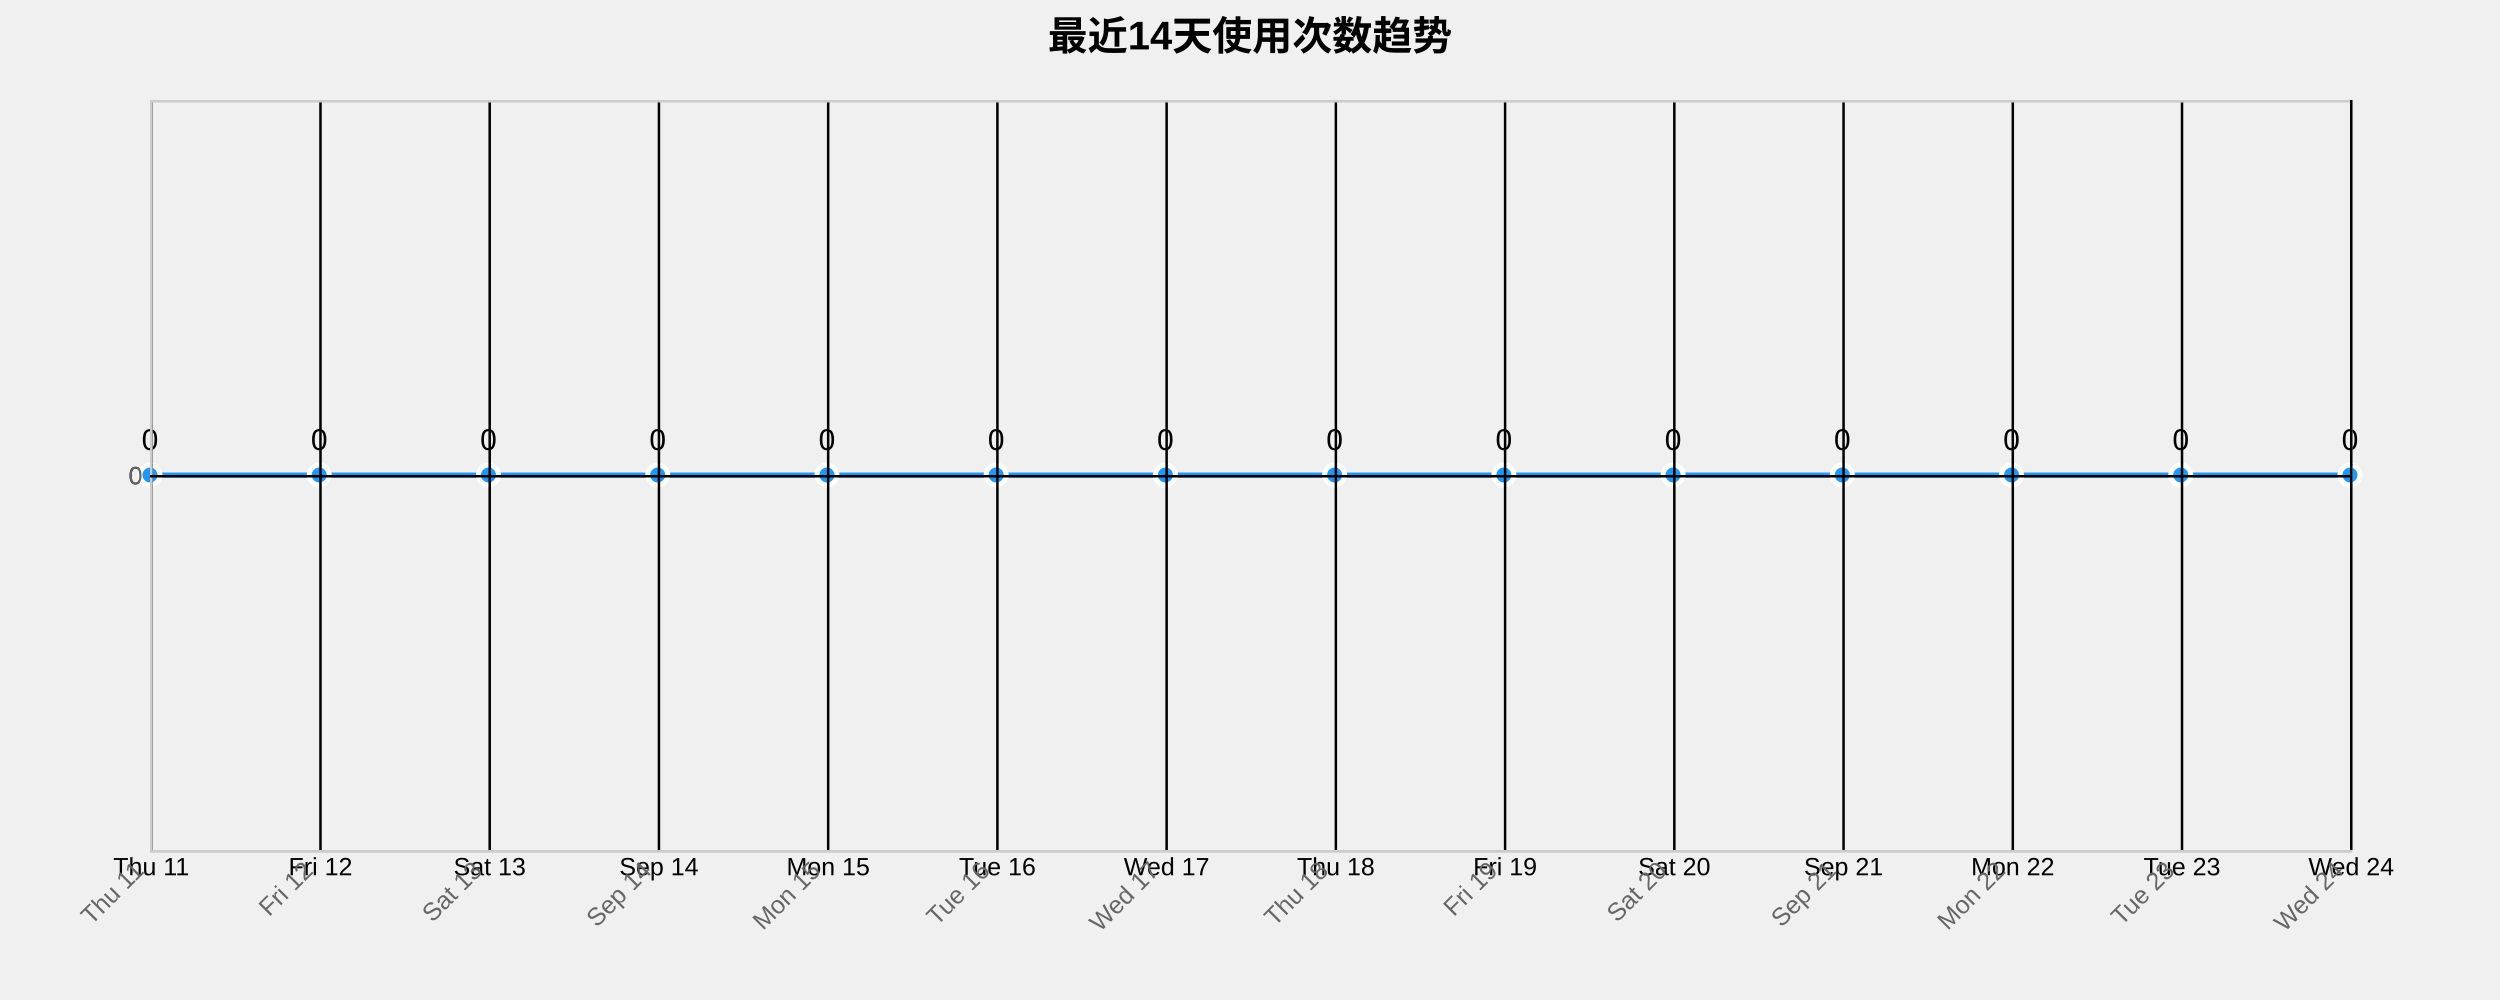
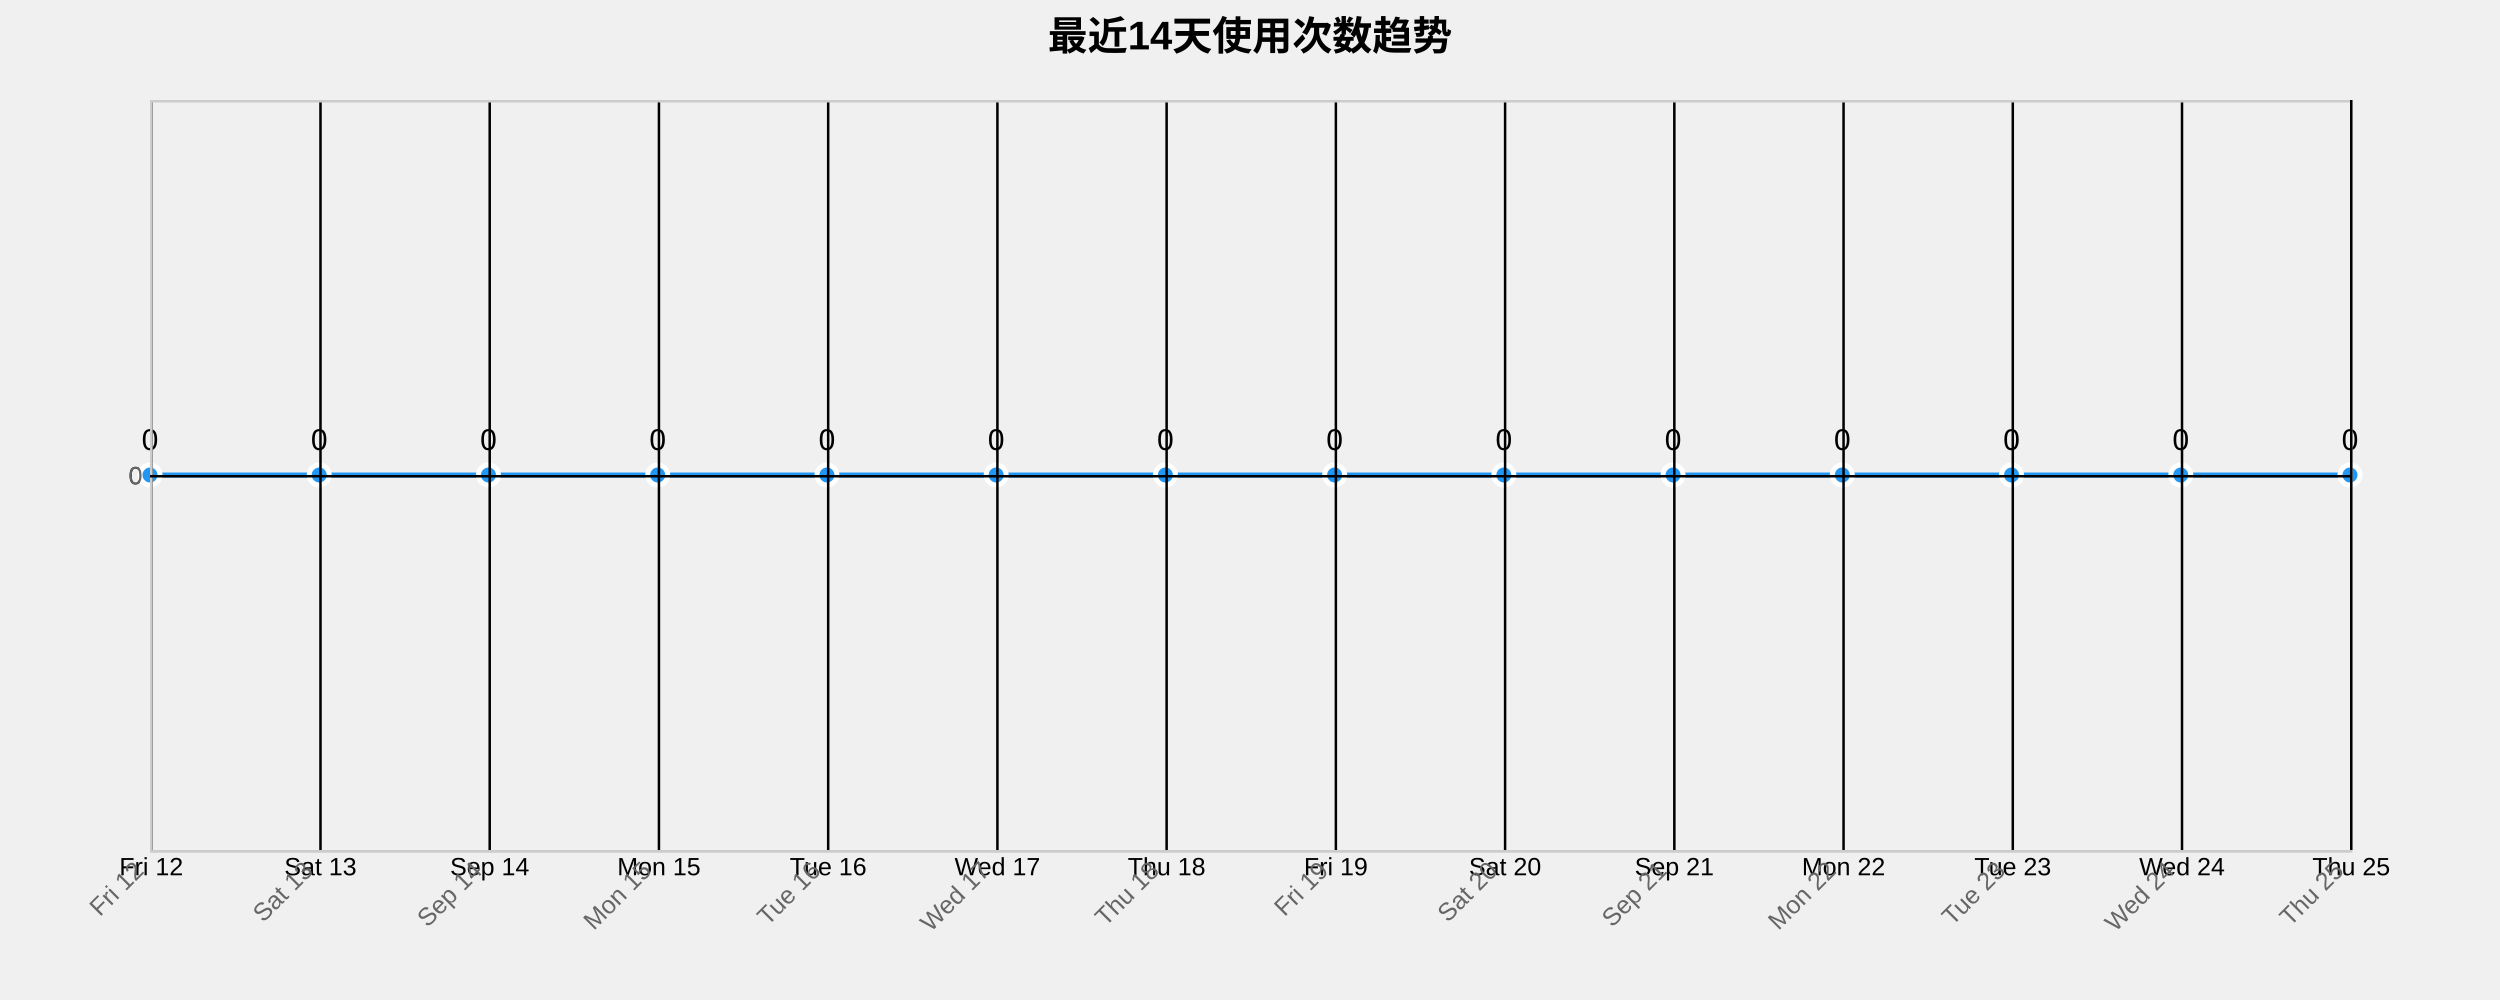
<svg xmlns="http://www.w3.org/2000/svg" width="1000" height="400">
  <g transform="translate(60,40)">
    <text x="440" y="-20" text-anchor="middle" style="font-size: 16px; font-weight: bold;">最近14天使用次数趋势</text>
    <g class="grid" transform="translate(0,300)" fill="none" font-size="10" font-family="sans-serif" text-anchor="middle">
      <path class="domain" stroke="currentColor" d="M0.5,-300V0.5H880.5V-300" />
      <g class="tick" opacity="1" transform="translate(0.5,0)">
        <line stroke="currentColor" y2="-300" />
-         <text fill="currentColor" y="3" dy="0.71em">Thu 11</text>
+         <text fill="currentColor" y="3" dy="0.71em">Fri 12</text>
      </g>
      <g class="tick" opacity="1" transform="translate(68.19231,0)">
        <line stroke="currentColor" y2="-300" />
-         <text fill="currentColor" y="3" dy="0.71em">Fri 12</text>
+         <text fill="currentColor" y="3" dy="0.71em">Sat 13</text>
      </g>
      <g class="tick" opacity="1" transform="translate(135.8846,0)">
        <line stroke="currentColor" y2="-300" />
-         <text fill="currentColor" y="3" dy="0.71em">Sat 13</text>
+         <text fill="currentColor" y="3" dy="0.71em">Sep 14</text>
      </g>
      <g class="tick" opacity="1" transform="translate(203.5769,0)">
        <line stroke="currentColor" y2="-300" />
-         <text fill="currentColor" y="3" dy="0.71em">Sep 14</text>
+         <text fill="currentColor" y="3" dy="0.71em">Mon 15</text>
      </g>
      <g class="tick" opacity="1" transform="translate(271.2692,0)">
        <line stroke="currentColor" y2="-300" />
-         <text fill="currentColor" y="3" dy="0.71em">Mon 15</text>
+         <text fill="currentColor" y="3" dy="0.71em">Tue 16</text>
      </g>
      <g class="tick" opacity="1" transform="translate(338.9615,0)">
        <line stroke="currentColor" y2="-300" />
-         <text fill="currentColor" y="3" dy="0.71em">Tue 16</text>
+         <text fill="currentColor" y="3" dy="0.71em">Wed 17</text>
      </g>
      <g class="tick" opacity="1" transform="translate(406.6538,0)">
        <line stroke="currentColor" y2="-300" />
-         <text fill="currentColor" y="3" dy="0.71em">Wed 17</text>
+         <text fill="currentColor" y="3" dy="0.71em">Thu 18</text>
      </g>
      <g class="tick" opacity="1" transform="translate(474.3462,0)">
        <line stroke="currentColor" y2="-300" />
-         <text fill="currentColor" y="3" dy="0.71em">Thu 18</text>
+         <text fill="currentColor" y="3" dy="0.71em">Fri 19</text>
      </g>
      <g class="tick" opacity="1" transform="translate(542.0385,0)">
        <line stroke="currentColor" y2="-300" />
-         <text fill="currentColor" y="3" dy="0.71em">Fri 19</text>
+         <text fill="currentColor" y="3" dy="0.71em">Sat 20</text>
      </g>
      <g class="tick" opacity="1" transform="translate(609.7308,0)">
        <line stroke="currentColor" y2="-300" />
-         <text fill="currentColor" y="3" dy="0.71em">Sat 20</text>
+         <text fill="currentColor" y="3" dy="0.71em">Sep 21</text>
      </g>
      <g class="tick" opacity="1" transform="translate(677.4231,0)">
        <line stroke="currentColor" y2="-300" />
-         <text fill="currentColor" y="3" dy="0.71em">Sep 21</text>
+         <text fill="currentColor" y="3" dy="0.71em">Mon 22</text>
      </g>
      <g class="tick" opacity="1" transform="translate(745.1154,0)">
        <line stroke="currentColor" y2="-300" />
-         <text fill="currentColor" y="3" dy="0.71em">Mon 22</text>
+         <text fill="currentColor" y="3" dy="0.71em">Tue 23</text>
      </g>
      <g class="tick" opacity="1" transform="translate(812.8077,0)">
        <line stroke="currentColor" y2="-300" />
-         <text fill="currentColor" y="3" dy="0.71em">Tue 23</text>
+         <text fill="currentColor" y="3" dy="0.71em">Wed 24</text>
      </g>
      <g class="tick" opacity="1" transform="translate(880.5,0)">
        <line stroke="currentColor" y2="-300" />
-         <text fill="currentColor" y="3" dy="0.71em">Wed 24</text>
+         <text fill="currentColor" y="3" dy="0.71em">Thu 25</text>
      </g>
    </g>
    <g class="grid" fill="none" font-size="10" font-family="sans-serif" text-anchor="end">
      <path class="domain" stroke="currentColor" d="M880,300.5H0.5V0.5H880" />
      <g class="tick" opacity="1" transform="translate(0,150.5)">
        <line stroke="currentColor" x2="880" />
        <text fill="currentColor" x="-3" dy="0.32em">0</text>
      </g>
    </g>
    <path class="area" d="M0,150C22.564,150,45.128,150,67.692,150C90.256,150,112.821,150,135.385,150C157.949,150,180.513,150,203.077,150C225.641,150,248.205,150,270.769,150C293.333,150,315.897,150,338.462,150C361.026,150,383.59,150,406.154,150C428.718,150,451.282,150,473.846,150C496.41,150,518.974,150,541.538,150C564.103,150,586.667,150,609.231,150C631.795,150,654.359,150,676.923,150C699.487,150,722.051,150,744.615,150C767.179,150,789.744,150,812.308,150C834.872,150,857.436,150,880,150L880,300C857.436,300,834.872,300,812.308,300C789.744,300,767.179,300,744.615,300C722.051,300,699.487,300,676.923,300C654.359,300,631.795,300,609.231,300C586.667,300,564.103,300,541.538,300C518.974,300,496.41,300,473.846,300C451.282,300,428.718,300,406.154,300C383.59,300,361.026,300,338.462,300C315.897,300,293.333,300,270.769,300C248.205,300,225.641,300,203.077,300C180.513,300,157.949,300,135.385,300C112.821,300,90.256,300,67.692,300C45.128,300,22.564,300,0,300Z" style="fill: url(#area-gradient); opacity: 0.3;" />
    <path class="line" d="M0,150C22.564,150,45.128,150,67.692,150C90.256,150,112.821,150,135.385,150C157.949,150,180.513,150,203.077,150C225.641,150,248.205,150,270.769,150C293.333,150,315.897,150,338.462,150C361.026,150,383.59,150,406.154,150C428.718,150,451.282,150,473.846,150C496.41,150,518.974,150,541.538,150C564.103,150,586.667,150,609.231,150C631.795,150,654.359,150,676.923,150C699.487,150,722.051,150,744.615,150C767.179,150,789.744,150,812.308,150C834.872,150,857.436,150,880,150" style="fill: none; stroke: #2196F3; stroke-width: 2px;" />
    <circle class="dot" cx="0" cy="150" r="4" style="fill: #2196F3; stroke: #fff; stroke-width: 2px;" />
    <circle class="dot" cx="67.692" cy="150" r="4" style="fill: #2196F3; stroke: #fff; stroke-width: 2px;" />
    <circle class="dot" cx="135.385" cy="150" r="4" style="fill: #2196F3; stroke: #fff; stroke-width: 2px;" />
    <circle class="dot" cx="203.077" cy="150" r="4" style="fill: #2196F3; stroke: #fff; stroke-width: 2px;" />
    <circle class="dot" cx="270.769" cy="150" r="4" style="fill: #2196F3; stroke: #fff; stroke-width: 2px;" />
    <circle class="dot" cx="338.462" cy="150" r="4" style="fill: #2196F3; stroke: #fff; stroke-width: 2px;" />
    <circle class="dot" cx="406.154" cy="150" r="4" style="fill: #2196F3; stroke: #fff; stroke-width: 2px;" />
    <circle class="dot" cx="473.846" cy="150" r="4" style="fill: #2196F3; stroke: #fff; stroke-width: 2px;" />
    <circle class="dot" cx="541.538" cy="150" r="4" style="fill: #2196F3; stroke: #fff; stroke-width: 2px;" />
    <circle class="dot" cx="609.231" cy="150" r="4" style="fill: #2196F3; stroke: #fff; stroke-width: 2px;" />
    <circle class="dot" cx="676.923" cy="150" r="4" style="fill: #2196F3; stroke: #fff; stroke-width: 2px;" />
    <circle class="dot" cx="744.615" cy="150" r="4" style="fill: #2196F3; stroke: #fff; stroke-width: 2px;" />
    <circle class="dot" cx="812.308" cy="150" r="4" style="fill: #2196F3; stroke: #fff; stroke-width: 2px;" />
    <circle class="dot" cx="880" cy="150" r="4" style="fill: #2196F3; stroke: #fff; stroke-width: 2px;" />
    <text class="label" x="0" y="140" text-anchor="middle" style="font-size: 12px;">0</text>
    <text class="label" x="67.692" y="140" text-anchor="middle" style="font-size: 12px;">0</text>
    <text class="label" x="135.385" y="140" text-anchor="middle" style="font-size: 12px;">0</text>
    <text class="label" x="203.077" y="140" text-anchor="middle" style="font-size: 12px;">0</text>
    <text class="label" x="270.769" y="140" text-anchor="middle" style="font-size: 12px;">0</text>
    <text class="label" x="338.462" y="140" text-anchor="middle" style="font-size: 12px;">0</text>
    <text class="label" x="406.154" y="140" text-anchor="middle" style="font-size: 12px;">0</text>
    <text class="label" x="473.846" y="140" text-anchor="middle" style="font-size: 12px;">0</text>
    <text class="label" x="541.538" y="140" text-anchor="middle" style="font-size: 12px;">0</text>
    <text class="label" x="609.231" y="140" text-anchor="middle" style="font-size: 12px;">0</text>
    <text class="label" x="676.923" y="140" text-anchor="middle" style="font-size: 12px;">0</text>
    <text class="label" x="744.615" y="140" text-anchor="middle" style="font-size: 12px;">0</text>
    <text class="label" x="812.308" y="140" text-anchor="middle" style="font-size: 12px;">0</text>
    <text class="label" x="880" y="140" text-anchor="middle" style="font-size: 12px;">0</text>
    <g class="x-axis" transform="translate(0,300)" fill="none" font-size="10" font-family="sans-serif" text-anchor="middle">
      <path class="domain" stroke="currentColor" d="M0.5,-300V0.5H880.5V-300" />
      <g class="tick" opacity="1" transform="translate(0.5,0)">
        <line stroke="currentColor" y2="-300" />
-         <text fill="currentColor" y="3" dy=".15em" style="text-anchor: end;" dx="-.8em" transform="rotate(-45)">Thu 11</text>
+         <text fill="currentColor" y="3" dy=".15em" style="text-anchor: end;" dx="-.8em" transform="rotate(-45)">Fri 12</text>
      </g>
      <g class="tick" opacity="1" transform="translate(68.19231,0)">
        <line stroke="currentColor" y2="-300" />
-         <text fill="currentColor" y="3" dy=".15em" style="text-anchor: end;" dx="-.8em" transform="rotate(-45)">Fri 12</text>
+         <text fill="currentColor" y="3" dy=".15em" style="text-anchor: end;" dx="-.8em" transform="rotate(-45)">Sat 13</text>
      </g>
      <g class="tick" opacity="1" transform="translate(135.8846,0)">
        <line stroke="currentColor" y2="-300" />
-         <text fill="currentColor" y="3" dy=".15em" style="text-anchor: end;" dx="-.8em" transform="rotate(-45)">Sat 13</text>
+         <text fill="currentColor" y="3" dy=".15em" style="text-anchor: end;" dx="-.8em" transform="rotate(-45)">Sep 14</text>
      </g>
      <g class="tick" opacity="1" transform="translate(203.5769,0)">
        <line stroke="currentColor" y2="-300" />
-         <text fill="currentColor" y="3" dy=".15em" style="text-anchor: end;" dx="-.8em" transform="rotate(-45)">Sep 14</text>
+         <text fill="currentColor" y="3" dy=".15em" style="text-anchor: end;" dx="-.8em" transform="rotate(-45)">Mon 15</text>
      </g>
      <g class="tick" opacity="1" transform="translate(271.2692,0)">
        <line stroke="currentColor" y2="-300" />
-         <text fill="currentColor" y="3" dy=".15em" style="text-anchor: end;" dx="-.8em" transform="rotate(-45)">Mon 15</text>
+         <text fill="currentColor" y="3" dy=".15em" style="text-anchor: end;" dx="-.8em" transform="rotate(-45)">Tue 16</text>
      </g>
      <g class="tick" opacity="1" transform="translate(338.9615,0)">
        <line stroke="currentColor" y2="-300" />
-         <text fill="currentColor" y="3" dy=".15em" style="text-anchor: end;" dx="-.8em" transform="rotate(-45)">Tue 16</text>
+         <text fill="currentColor" y="3" dy=".15em" style="text-anchor: end;" dx="-.8em" transform="rotate(-45)">Wed 17</text>
      </g>
      <g class="tick" opacity="1" transform="translate(406.6538,0)">
        <line stroke="currentColor" y2="-300" />
-         <text fill="currentColor" y="3" dy=".15em" style="text-anchor: end;" dx="-.8em" transform="rotate(-45)">Wed 17</text>
+         <text fill="currentColor" y="3" dy=".15em" style="text-anchor: end;" dx="-.8em" transform="rotate(-45)">Thu 18</text>
      </g>
      <g class="tick" opacity="1" transform="translate(474.3462,0)">
        <line stroke="currentColor" y2="-300" />
-         <text fill="currentColor" y="3" dy=".15em" style="text-anchor: end;" dx="-.8em" transform="rotate(-45)">Thu 18</text>
+         <text fill="currentColor" y="3" dy=".15em" style="text-anchor: end;" dx="-.8em" transform="rotate(-45)">Fri 19</text>
      </g>
      <g class="tick" opacity="1" transform="translate(542.0385,0)">
        <line stroke="currentColor" y2="-300" />
-         <text fill="currentColor" y="3" dy=".15em" style="text-anchor: end;" dx="-.8em" transform="rotate(-45)">Fri 19</text>
+         <text fill="currentColor" y="3" dy=".15em" style="text-anchor: end;" dx="-.8em" transform="rotate(-45)">Sat 20</text>
      </g>
      <g class="tick" opacity="1" transform="translate(609.7308,0)">
        <line stroke="currentColor" y2="-300" />
-         <text fill="currentColor" y="3" dy=".15em" style="text-anchor: end;" dx="-.8em" transform="rotate(-45)">Sat 20</text>
+         <text fill="currentColor" y="3" dy=".15em" style="text-anchor: end;" dx="-.8em" transform="rotate(-45)">Sep 21</text>
      </g>
      <g class="tick" opacity="1" transform="translate(677.4231,0)">
        <line stroke="currentColor" y2="-300" />
-         <text fill="currentColor" y="3" dy=".15em" style="text-anchor: end;" dx="-.8em" transform="rotate(-45)">Sep 21</text>
+         <text fill="currentColor" y="3" dy=".15em" style="text-anchor: end;" dx="-.8em" transform="rotate(-45)">Mon 22</text>
      </g>
      <g class="tick" opacity="1" transform="translate(745.1154,0)">
        <line stroke="currentColor" y2="-300" />
-         <text fill="currentColor" y="3" dy=".15em" style="text-anchor: end;" dx="-.8em" transform="rotate(-45)">Mon 22</text>
+         <text fill="currentColor" y="3" dy=".15em" style="text-anchor: end;" dx="-.8em" transform="rotate(-45)">Tue 23</text>
      </g>
      <g class="tick" opacity="1" transform="translate(812.8077,0)">
        <line stroke="currentColor" y2="-300" />
-         <text fill="currentColor" y="3" dy=".15em" style="text-anchor: end;" dx="-.8em" transform="rotate(-45)">Tue 23</text>
+         <text fill="currentColor" y="3" dy=".15em" style="text-anchor: end;" dx="-.8em" transform="rotate(-45)">Wed 24</text>
      </g>
      <g class="tick" opacity="1" transform="translate(880.5,0)">
        <line stroke="currentColor" y2="-300" />
-         <text fill="currentColor" y="3" dy=".15em" style="text-anchor: end;" dx="-.8em" transform="rotate(-45)">Wed 24</text>
+         <text fill="currentColor" y="3" dy=".15em" style="text-anchor: end;" dx="-.8em" transform="rotate(-45)">Thu 25</text>
      </g>
    </g>
    <g class="y-axis" fill="none" font-size="10" font-family="sans-serif" text-anchor="end">
      <path class="domain" stroke="currentColor" d="M880,300.5H0.5V0.5H880" />
      <g class="tick" opacity="1" transform="translate(0,150.5)">
        <line stroke="currentColor" x2="880" />
        <text fill="currentColor" x="-3" dy="0.32em">0</text>
      </g>
    </g>
    <style>
    .grid line {
      stroke: #e0e0e0;
      stroke-opacity: 0.7;
      shape-rendering: crispEdges;
    }
    .grid path {
      stroke-width: 0;
    }
    .dot:hover {
      r: 6;
    }
    text {
      font-family: Arial, sans-serif;
    }
    .x-axis path, .y-axis path {
      stroke: #ccc;
    }
    .x-axis text, .y-axis text {
      fill: #666;
    }
  </style>
  </g>
</svg>
